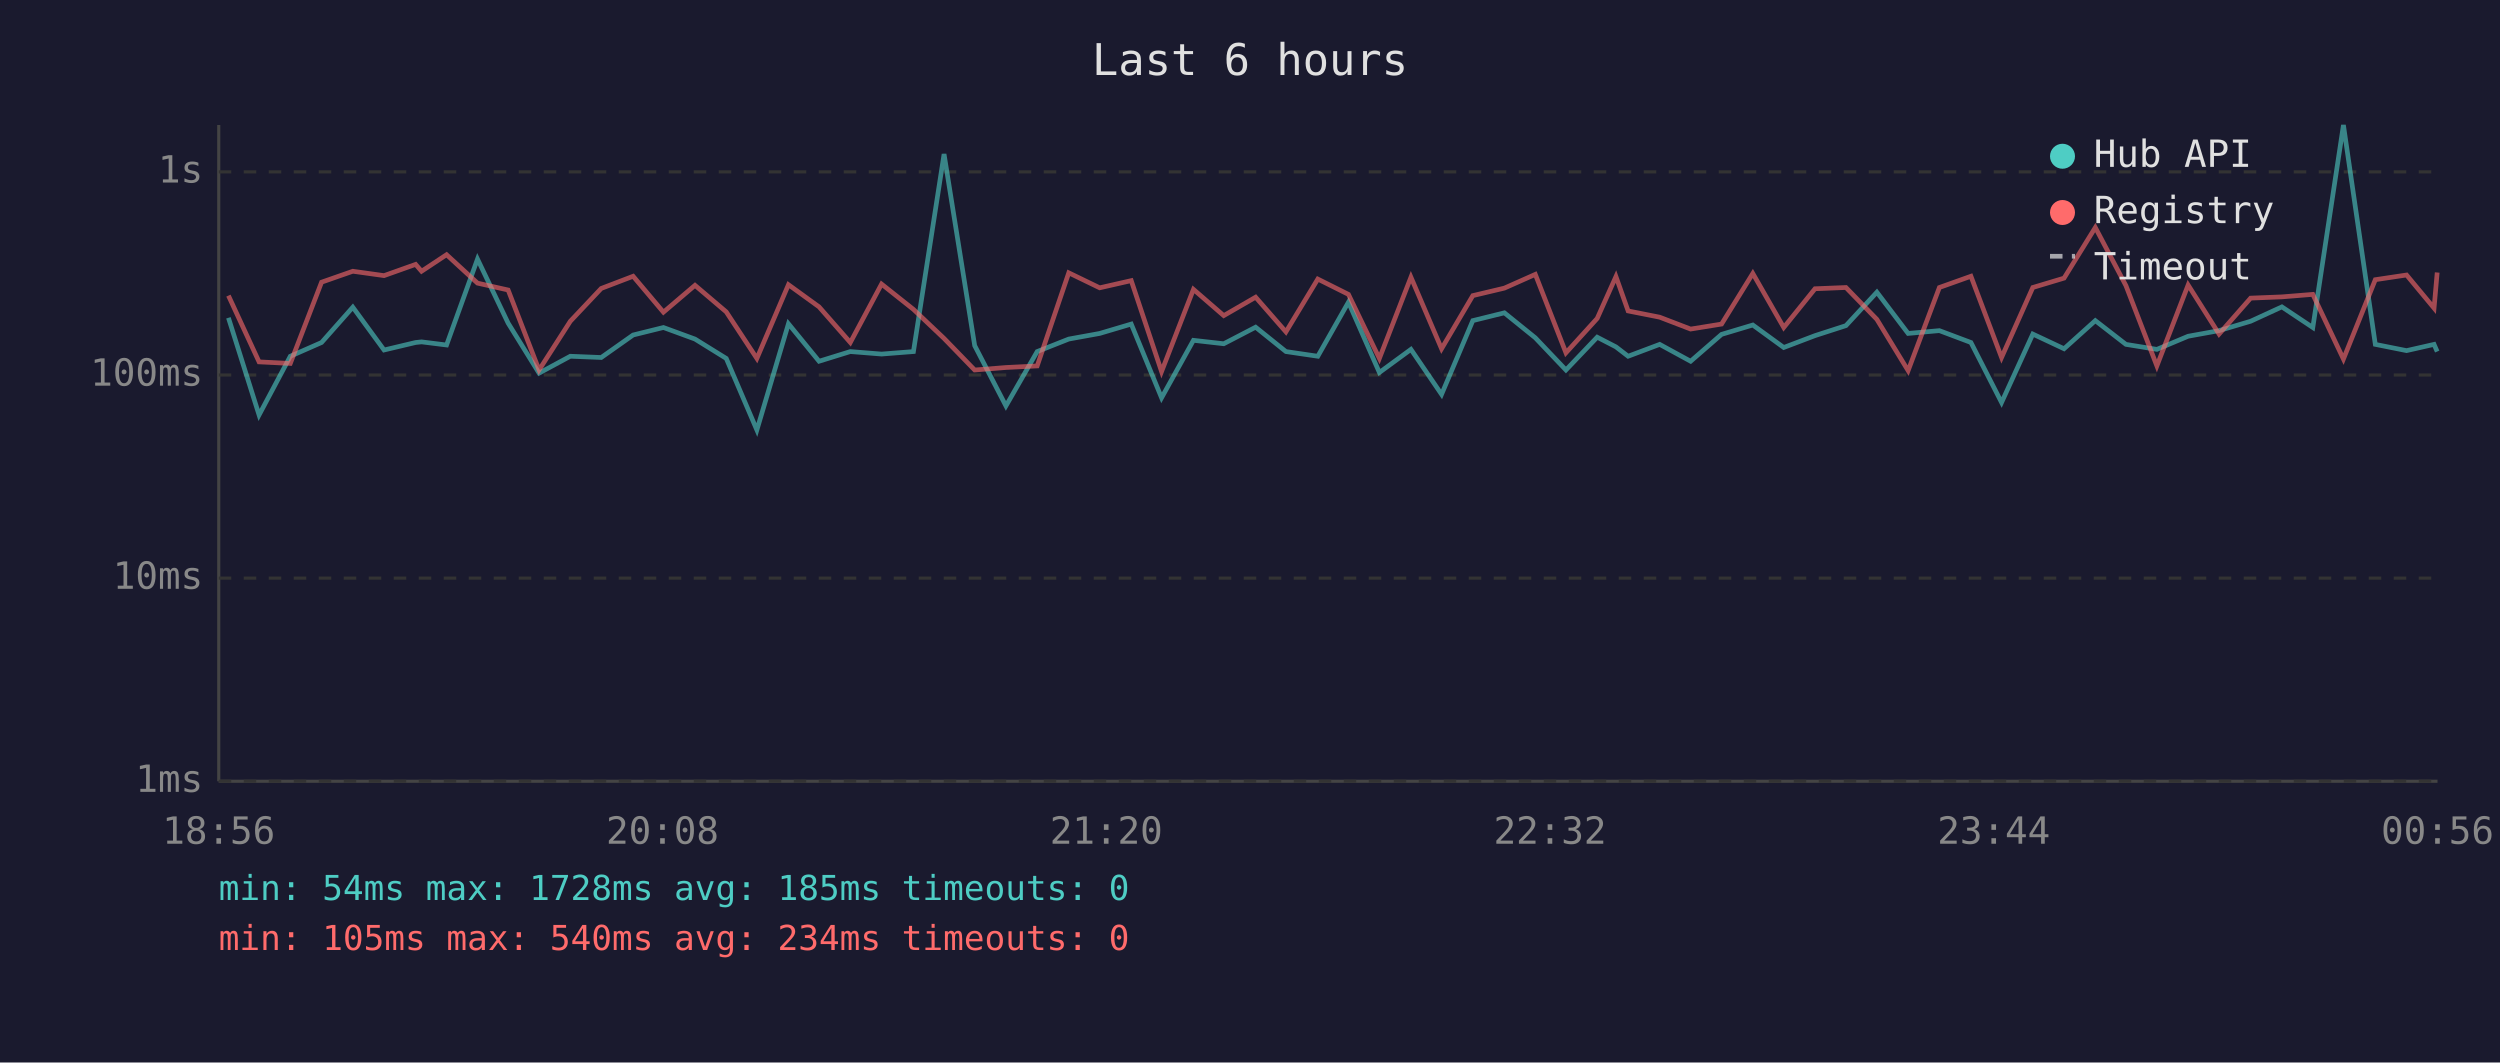
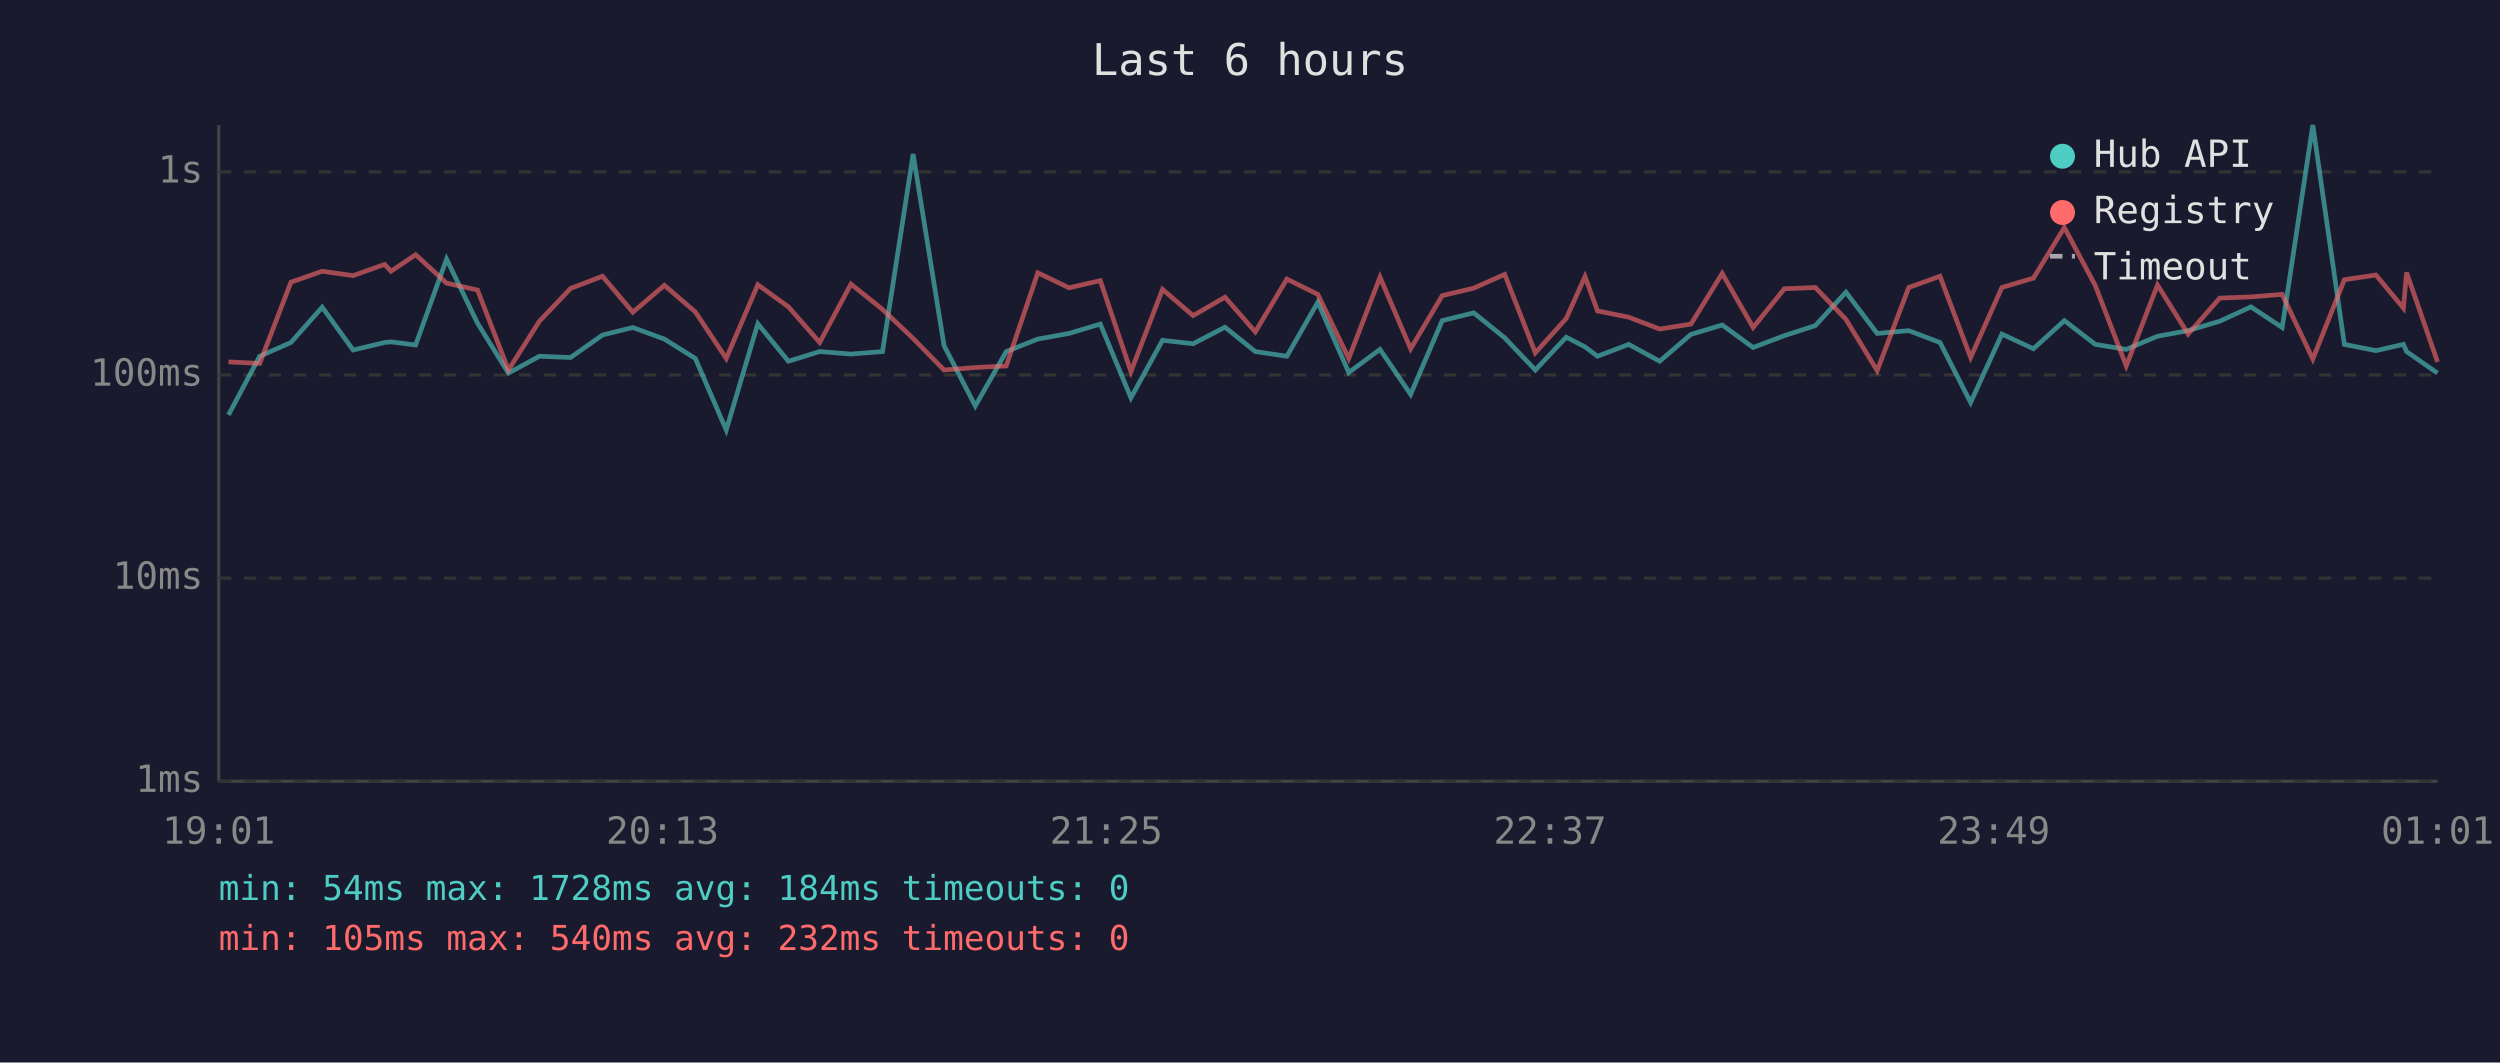
<svg xmlns="http://www.w3.org/2000/svg" viewBox="0 0 800 340" font-family="monospace" font-size="12">
  <rect width="800" height="340" fill="#1a1a2e" />
  <text x="400" y="24" fill="#e0e0e0" font-size="14" text-anchor="middle">Last 6 hours</text>
  <line x1="70" y1="40" x2="70" y2="250" stroke="#444" stroke-width="1" />
  <line x1="70" y1="250" x2="780" y2="250" stroke="#444" stroke-width="1" />
  <line x1="70" y1="250" x2="780" y2="250" stroke="#333" stroke-width="1" stroke-dasharray="4" />
  <text x="65" y="250" fill="#888" text-anchor="end" dominant-baseline="middle">1ms</text>
  <line x1="70" y1="185" x2="780" y2="185" stroke="#333" stroke-width="1" stroke-dasharray="4" />
  <text x="65" y="185" fill="#888" text-anchor="end" dominant-baseline="middle">10ms</text>
  <line x1="70" y1="120" x2="780" y2="120" stroke="#333" stroke-width="1" stroke-dasharray="4" />
  <text x="65" y="120" fill="#888" text-anchor="end" dominant-baseline="middle">100ms</text>
  <line x1="70" y1="55" x2="780" y2="55" stroke="#333" stroke-width="1" stroke-dasharray="4" />
  <text x="65" y="55" fill="#888" text-anchor="end" dominant-baseline="middle">1s</text>
-   <text x="70" y="270" fill="#888" text-anchor="middle">18:56</text>
-   <text x="212" y="270" fill="#888" text-anchor="middle">20:08</text>
-   <text x="354" y="270" fill="#888" text-anchor="middle">21:20</text>
-   <text x="496" y="270" fill="#888" text-anchor="middle">22:32</text>
-   <text x="638" y="270" fill="#888" text-anchor="middle">23:44</text>
-   <text x="780" y="270" fill="#888" text-anchor="middle">00:56</text>
-   <polyline points="73.1,101.7 82.9,132.8 92.9,114.0 102.9,109.6 112.9,98.3 122.9,112.0 133.0,109.6 134.9,109.4 142.9,110.4 152.8,82.9 162.6,103.4 172.5,119.4 182.5,114.0 192.4,114.4 202.6,107.2 212.3,104.8 222.4,108.5 232.4,114.7 242.2,137.6 252.3,103.6 262.1,115.6 272.1,112.5 282.1,113.3 292.3,112.5 302.1,49.3 311.9,110.6 321.9,129.9 331.9,112.5 342.0,108.5 351.9,106.7 362.0,103.7 371.7,127.3 381.9,108.9 391.6,110.0 401.8,104.7 411.5,112.5 421.7,114.0 431.5,96.7 441.4,119.2 451.5,111.8 461.3,126.2 471.3,102.6 481.4,100.1 491.3,108.1 501.1,118.4 511.1,107.9 517.1,111.0 521.0,114.0 531.1,110.2 541.0,115.6 550.9,107.0 560.9,104.0 570.8,111.2 580.8,107.4 590.7,104.2 600.6,93.5 610.6,106.7 620.6,105.8 630.7,109.6 640.5,128.8 650.5,106.9 660.5,111.6 670.5,102.6 680.3,110.2 690.2,111.8 700.2,107.6 710.1,105.8 720.2,102.8 730.2,98.2 740.1,104.8 749.9,40.0 760.1,110.2 770.1,112.2 778.9,110.2 779.9,112.5" fill="none" stroke="#4ecdc4" stroke-width="1.5" opacity="0.6" />
-   <polyline points="73.1,94.6 82.9,115.8 92.9,116.3 102.9,90.3 112.9,86.8 122.9,88.2 133.0,84.6 134.9,86.8 142.9,81.5 152.8,90.6 162.6,92.8 172.5,118.4 182.5,102.8 192.4,92.3 202.6,88.4 212.3,99.9 222.4,91.3 232.4,99.8 242.2,114.7 252.3,91.1 262.1,98.2 272.1,109.6 282.1,90.9 292.3,99.0 302.1,108.3 311.9,118.4 321.9,117.6 331.9,117.1 342.0,87.3 351.9,92.1 362.0,89.8 371.7,118.9 381.9,92.6 391.6,101.0 401.8,95.1 411.5,106.2 421.7,89.3 431.5,94.2 441.4,114.7 451.5,88.7 461.3,111.6 471.3,94.6 481.4,92.2 491.3,87.8 501.1,112.9 511.1,101.9 517.1,88.5 521.0,99.5 531.1,101.5 541.0,105.3 550.9,103.7 560.9,87.5 570.8,104.8 580.8,92.4 590.7,92.0 600.6,102.2 610.6,118.6 620.6,92.0 630.7,88.4 640.5,114.4 650.5,92.0 660.5,89.0 670.5,72.8 680.3,91.4 690.2,117.1 700.2,91.2 710.1,106.9 720.2,95.4 730.2,95.0 740.1,94.2 749.9,114.9 760.1,89.5 770.1,88.0 778.9,98.6 779.9,87.2" fill="none" stroke="#ff6b6b" stroke-width="1.5" opacity="0.6" />
+   <text x="70" y="270" fill="#888" text-anchor="middle">19:01</text>
+   <text x="212" y="270" fill="#888" text-anchor="middle">20:13</text>
+   <text x="354" y="270" fill="#888" text-anchor="middle">21:25</text>
+   <text x="496" y="270" fill="#888" text-anchor="middle">22:37</text>
+   <text x="638" y="270" fill="#888" text-anchor="middle">23:49</text>
+   <text x="780" y="270" fill="#888" text-anchor="middle">01:01</text>
+   <polyline points="73.1,132.8 83.1,114.0 93.1,109.6 103.1,98.3 113.0,112.0 123.1,109.6 125.1,109.4 133.0,110.4 142.9,82.9 152.8,103.4 162.7,119.4 172.6,114.0 182.6,114.4 192.8,107.2 202.5,104.8 212.6,108.5 222.5,114.7 232.4,137.6 242.5,103.6 252.3,115.6 262.3,112.5 272.3,113.3 282.4,112.5 292.2,49.3 302.1,110.6 312.1,129.9 322.0,112.5 332.1,108.5 342.1,106.7 352.1,103.7 361.9,127.3 372.0,108.9 381.8,110.0 392.0,104.7 401.7,112.5 411.8,114.0 421.7,96.7 431.6,119.2 441.6,111.8 451.4,126.2 461.5,102.6 471.6,100.1 481.5,108.1 491.3,118.4 501.2,107.9 507.2,111.0 511.2,114.0 521.2,110.2 531.1,115.6 541.1,107.0 551.1,104.0 561.0,111.2 571.0,107.4 580.9,104.2 590.7,93.5 600.7,106.7 610.8,105.8 620.8,109.6 630.6,128.8 640.6,106.9 650.7,111.6 660.6,102.6 670.5,110.2 680.4,111.8 690.4,107.6 700.2,105.8 710.3,102.8 720.3,98.2 730.3,104.8 740.1,40.0 750.2,110.2 760.3,112.2 769.1,110.2 770.1,112.5 780.0,119.4" fill="none" stroke="#4ecdc4" stroke-width="1.5" opacity="0.6" />
+   <polyline points="73.1,115.8 83.1,116.3 93.1,90.3 103.1,86.8 113.0,88.2 123.1,84.6 125.1,86.8 133.0,81.5 142.9,90.6 152.8,92.8 162.7,118.4 172.6,102.8 182.6,92.3 192.8,88.4 202.5,99.9 212.6,91.3 222.5,99.8 232.4,114.7 242.5,91.1 252.3,98.2 262.3,109.6 272.3,90.9 282.4,99.0 292.2,108.3 302.1,118.4 312.1,117.6 322.0,117.1 332.1,87.3 342.1,92.1 352.1,89.8 361.9,118.9 372.0,92.6 381.8,101.0 392.0,95.1 401.7,106.2 411.8,89.3 421.7,94.2 431.6,114.7 441.6,88.7 451.4,111.6 461.5,94.6 471.6,92.2 481.5,87.8 491.3,112.9 501.2,101.9 507.2,88.5 511.2,99.5 521.2,101.5 531.1,105.3 541.1,103.7 551.1,87.5 561.0,104.8 571.0,92.4 580.9,92.0 590.7,102.2 600.7,118.6 610.8,92.0 620.8,88.4 630.6,114.4 640.6,92.0 650.7,89.0 660.6,72.8 670.5,91.4 680.4,117.1 690.4,91.2 700.2,106.9 710.3,95.4 720.3,95.0 730.3,94.2 740.1,114.9 750.2,89.5 760.3,88.0 769.1,98.6 770.1,87.2 780.0,115.8" fill="none" stroke="#ff6b6b" stroke-width="1.5" opacity="0.6" />
  <circle cx="660" cy="50" r="4" fill="#4ecdc4" />
  <text x="670" y="50" fill="#e0e0e0" dominant-baseline="middle">Hub API</text>
  <circle cx="660" cy="68" r="4" fill="#ff6b6b" />
  <text x="670" y="68" fill="#e0e0e0" dominant-baseline="middle">Registry</text>
  <line x1="656" y1="82" x2="664" y2="82" stroke="#e0e0e0" stroke-width="1.5" stroke-dasharray="4,3" opacity="0.7" />
  <text x="670" y="86" fill="#e0e0e0" dominant-baseline="middle">Timeout</text>
-   <text x="70" y="288" fill="#4ecdc4" font-size="11">min: 54ms  max: 1728ms  avg: 185ms  timeouts: 0</text>
-   <text x="70" y="304" fill="#ff6b6b" font-size="11">min: 105ms  max: 540ms  avg: 234ms  timeouts: 0</text>
+   <text x="70" y="288" fill="#4ecdc4" font-size="11">min: 54ms  max: 1728ms  avg: 184ms  timeouts: 0</text>
+   <text x="70" y="304" fill="#ff6b6b" font-size="11">min: 105ms  max: 540ms  avg: 232ms  timeouts: 0</text>
</svg>
